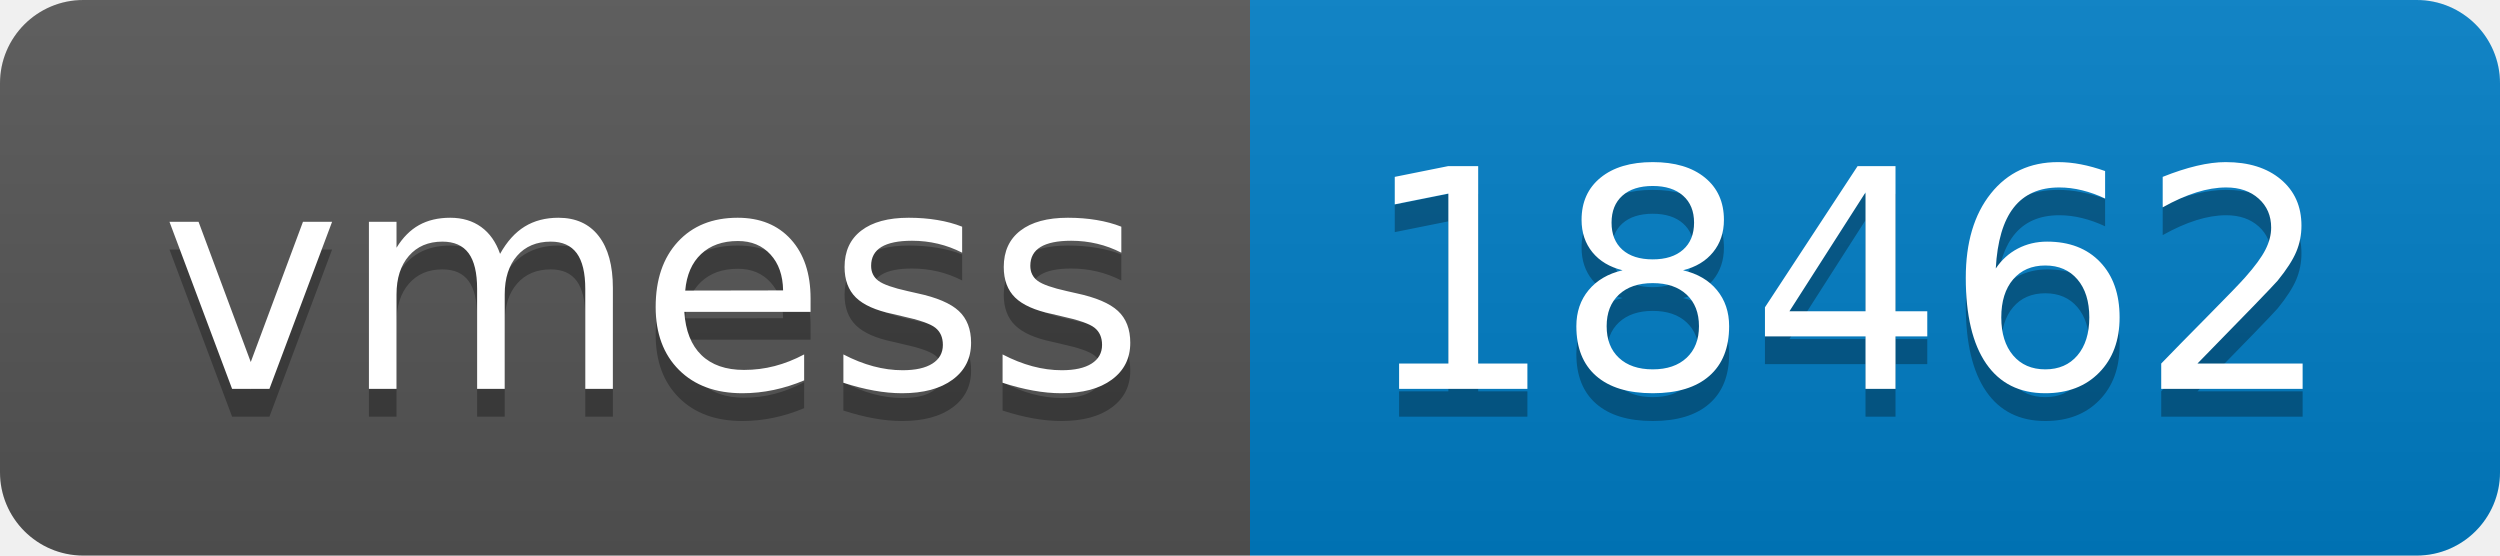
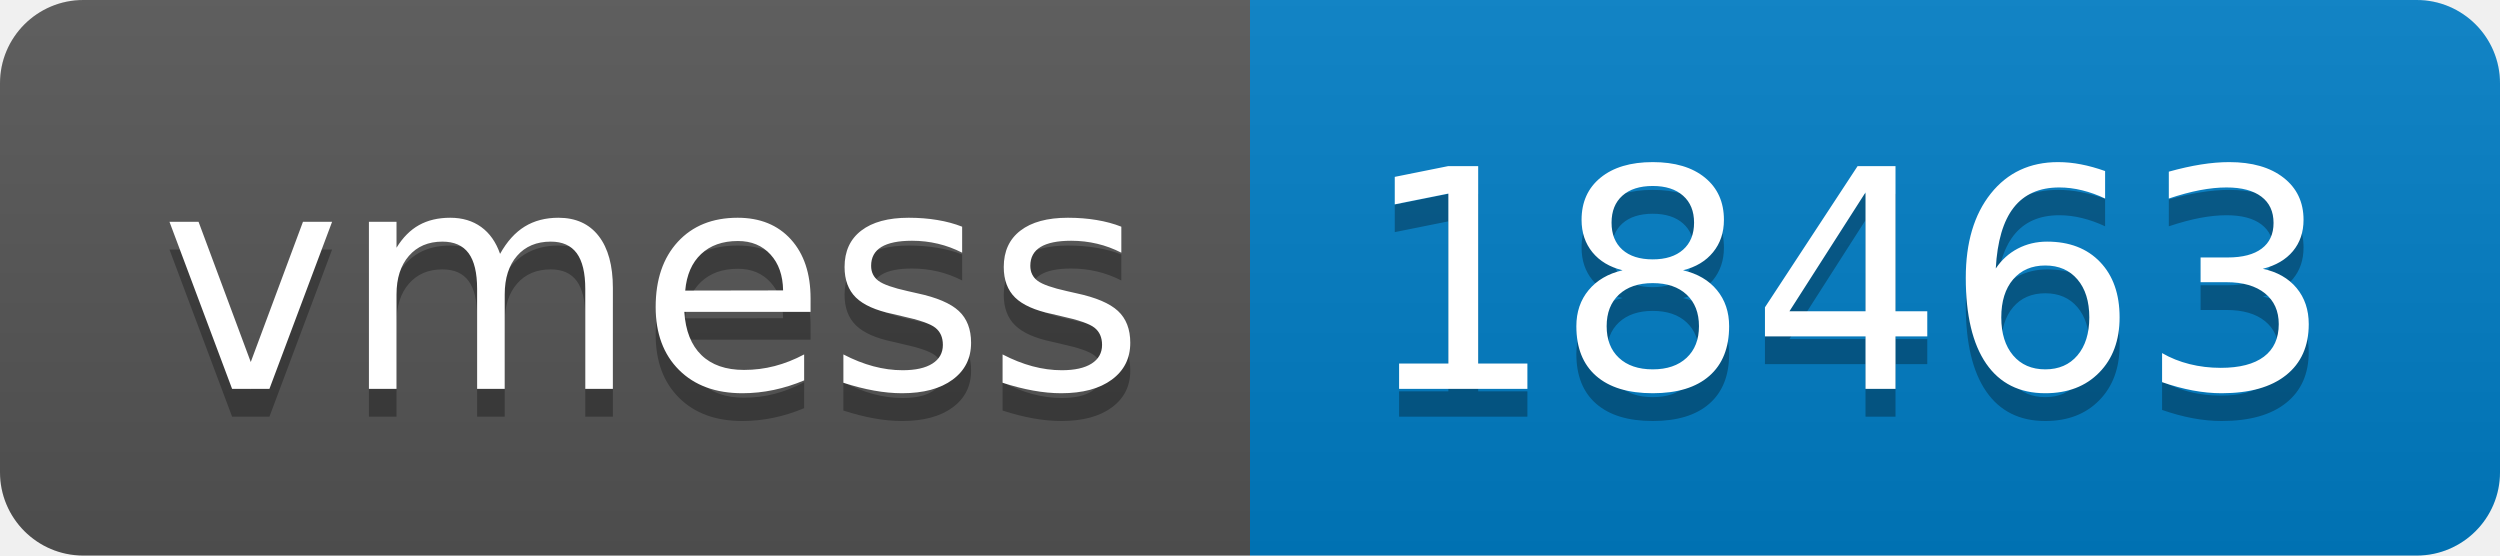
- <svg xmlns="http://www.w3.org/2000/svg" width="90" height="20" role="img" aria-label="vmess: 18462">
+ <svg xmlns="http://www.w3.org/2000/svg" width="90" height="20" role="img" aria-label="vmess: 18463">
  <linearGradient id="s" x2="0" y2="100%">
    <stop offset="0" stop-color="#bbb" stop-opacity=".1" />
    <stop offset="1" stop-opacity=".1" />
  </linearGradient>
  <clipPath id="r">
    <rect width="90" height="20" rx="3" fill="#fff" />
  </clipPath>
  <g clip-path="url(#r)">
    <rect width="45" height="20" fill="#555" />
    <rect x="45" width="45" height="20" fill="#007ec6" />
    <rect width="90" height="20" fill="url(#s)" />
  </g>
  <g fill="#fff" text-anchor="middle" font-family="Verdana,Geneva,DejaVu Sans,sans-serif" text-rendering="geometricPrecision" font-size="110">
    <text aria-hidden="true" x="235" y="150" fill="#010101" fill-opacity=".3" transform="scale(.1)" textLength="350">vmess</text>
    <text x="235" y="140" transform="scale(.1)" fill="#fff" textLength="350">vmess</text>
-     <text aria-hidden="true" x="665" y="150" fill="#010101" fill-opacity=".3" transform="scale(.1)" textLength="350">18462</text>
-     <text x="665" y="140" transform="scale(.1)" fill="#fff" textLength="350">18462</text>
+     <text aria-hidden="true" x="665" y="150" fill="#010101" fill-opacity=".3" transform="scale(.1)" textLength="350">18463</text>
+     <text x="665" y="140" transform="scale(.1)" fill="#fff" textLength="350">18463</text>
  </g>
</svg>
